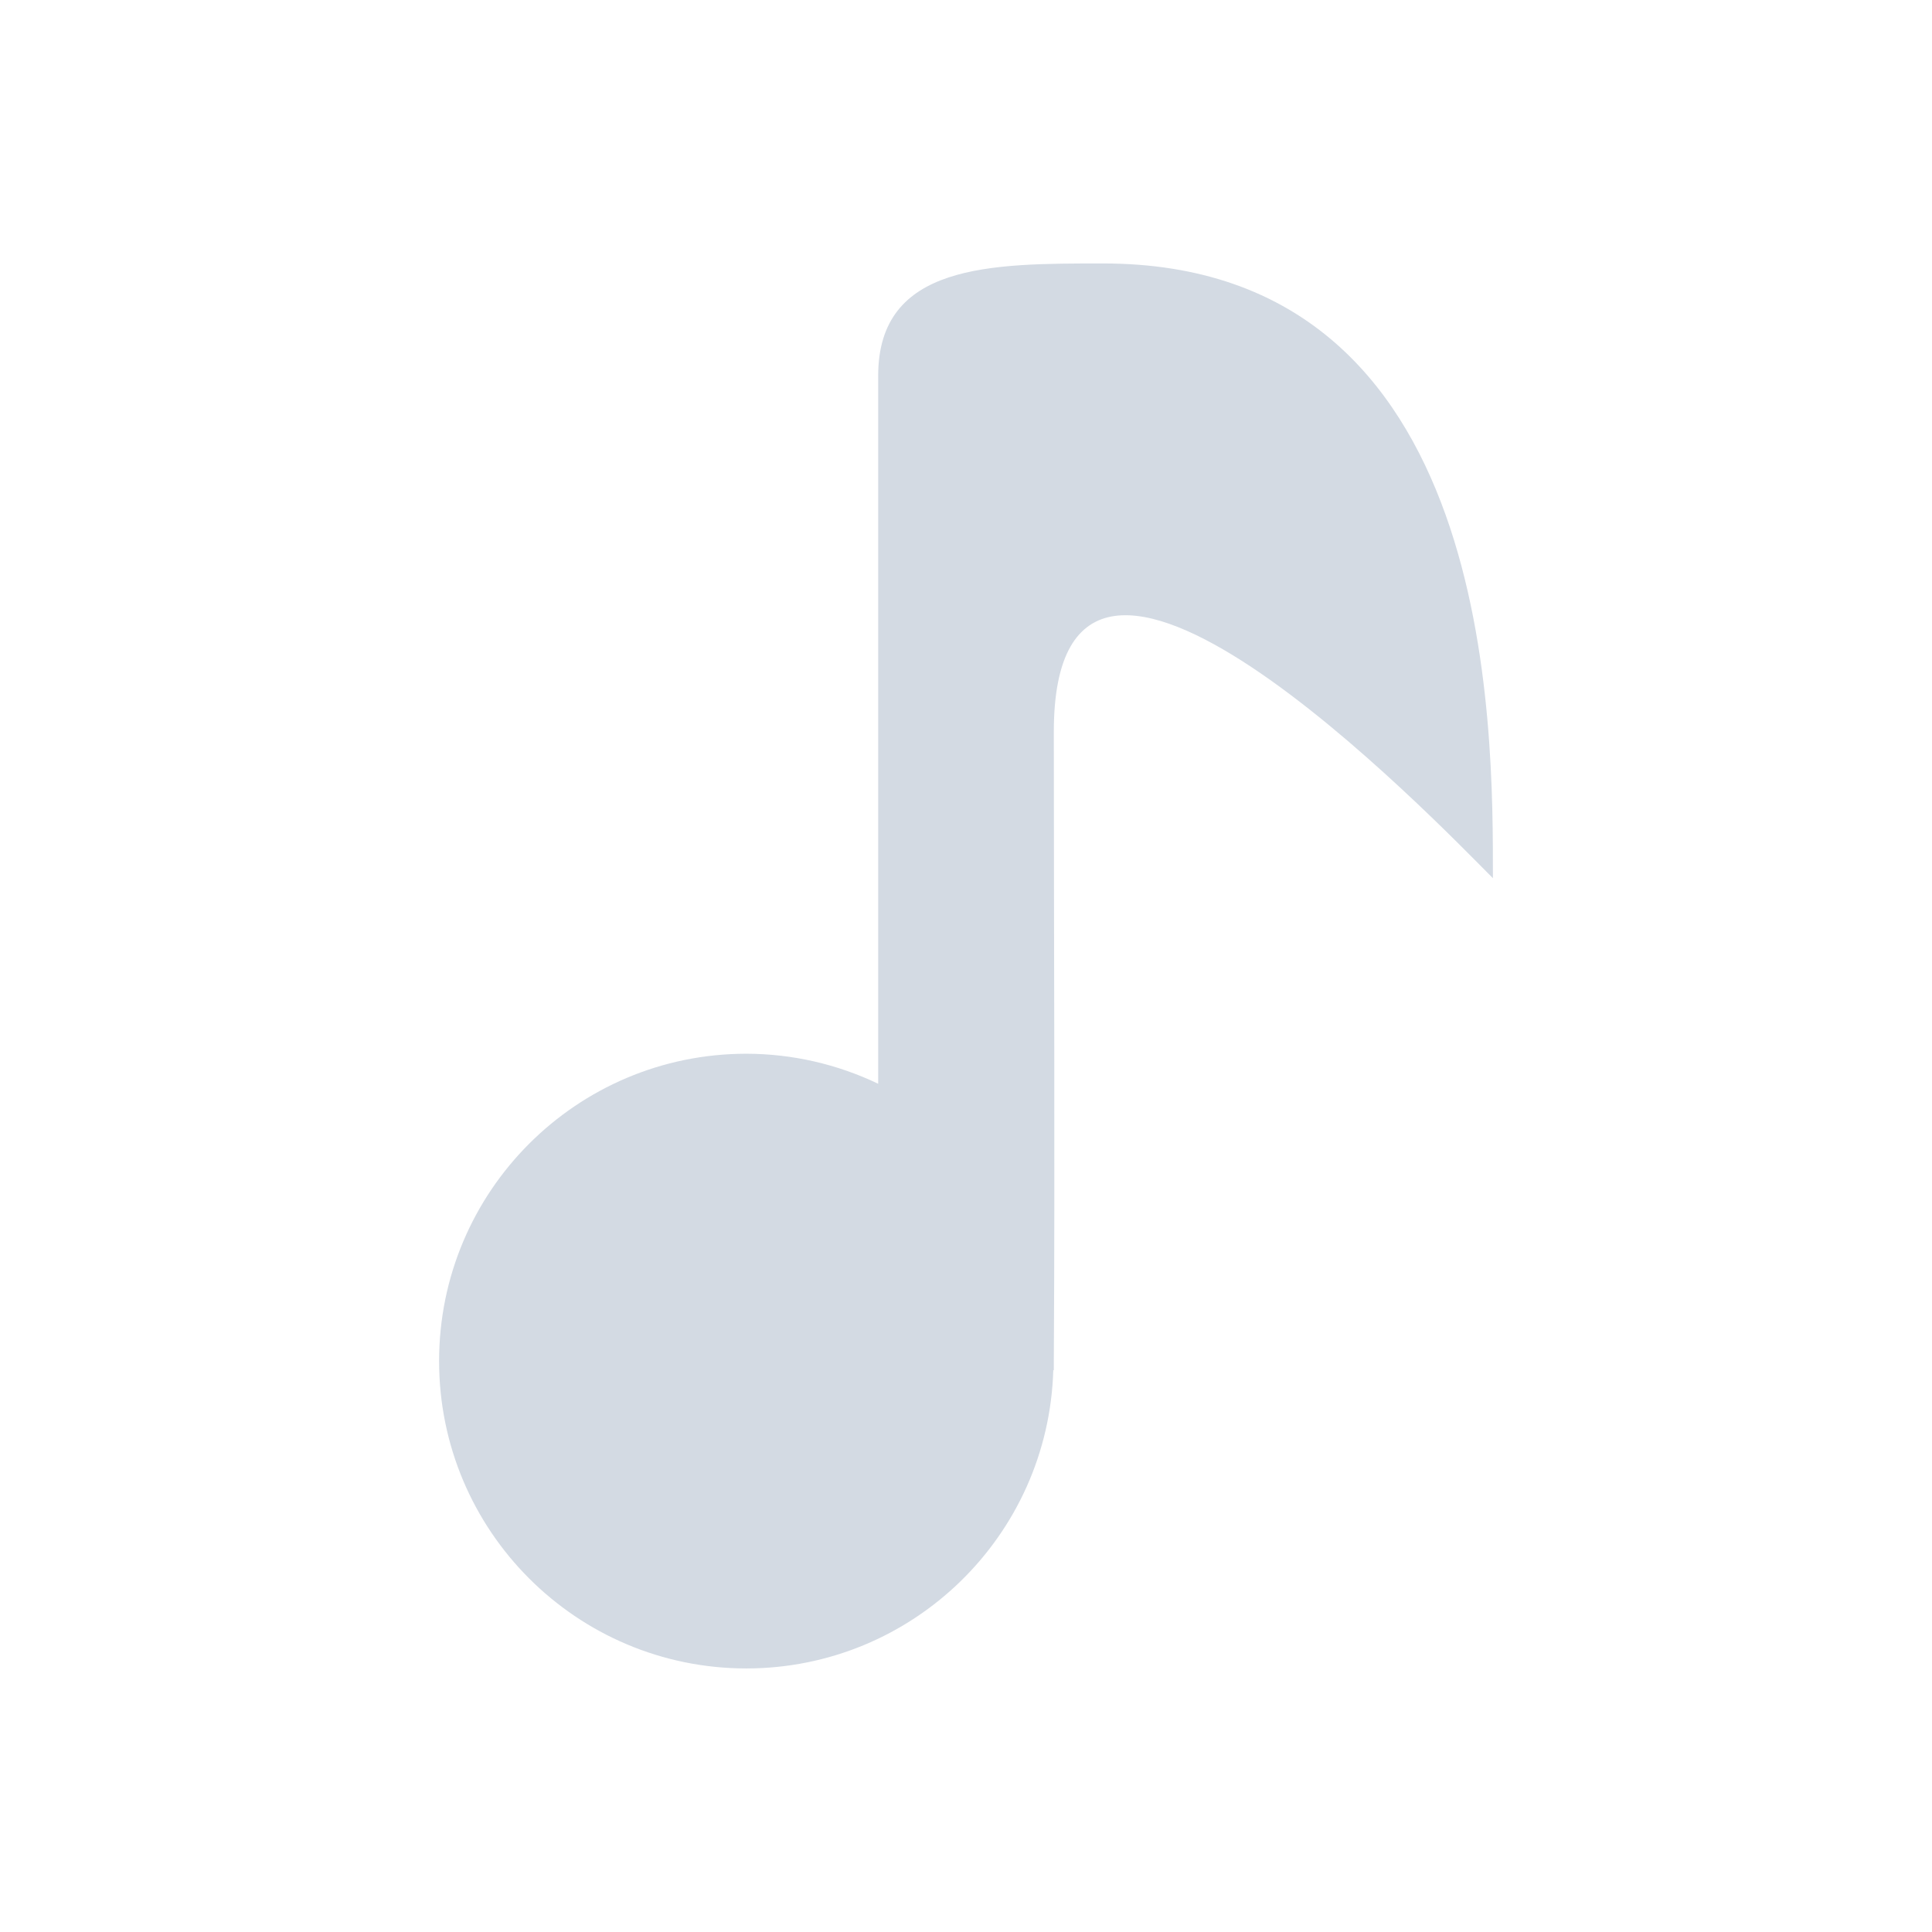
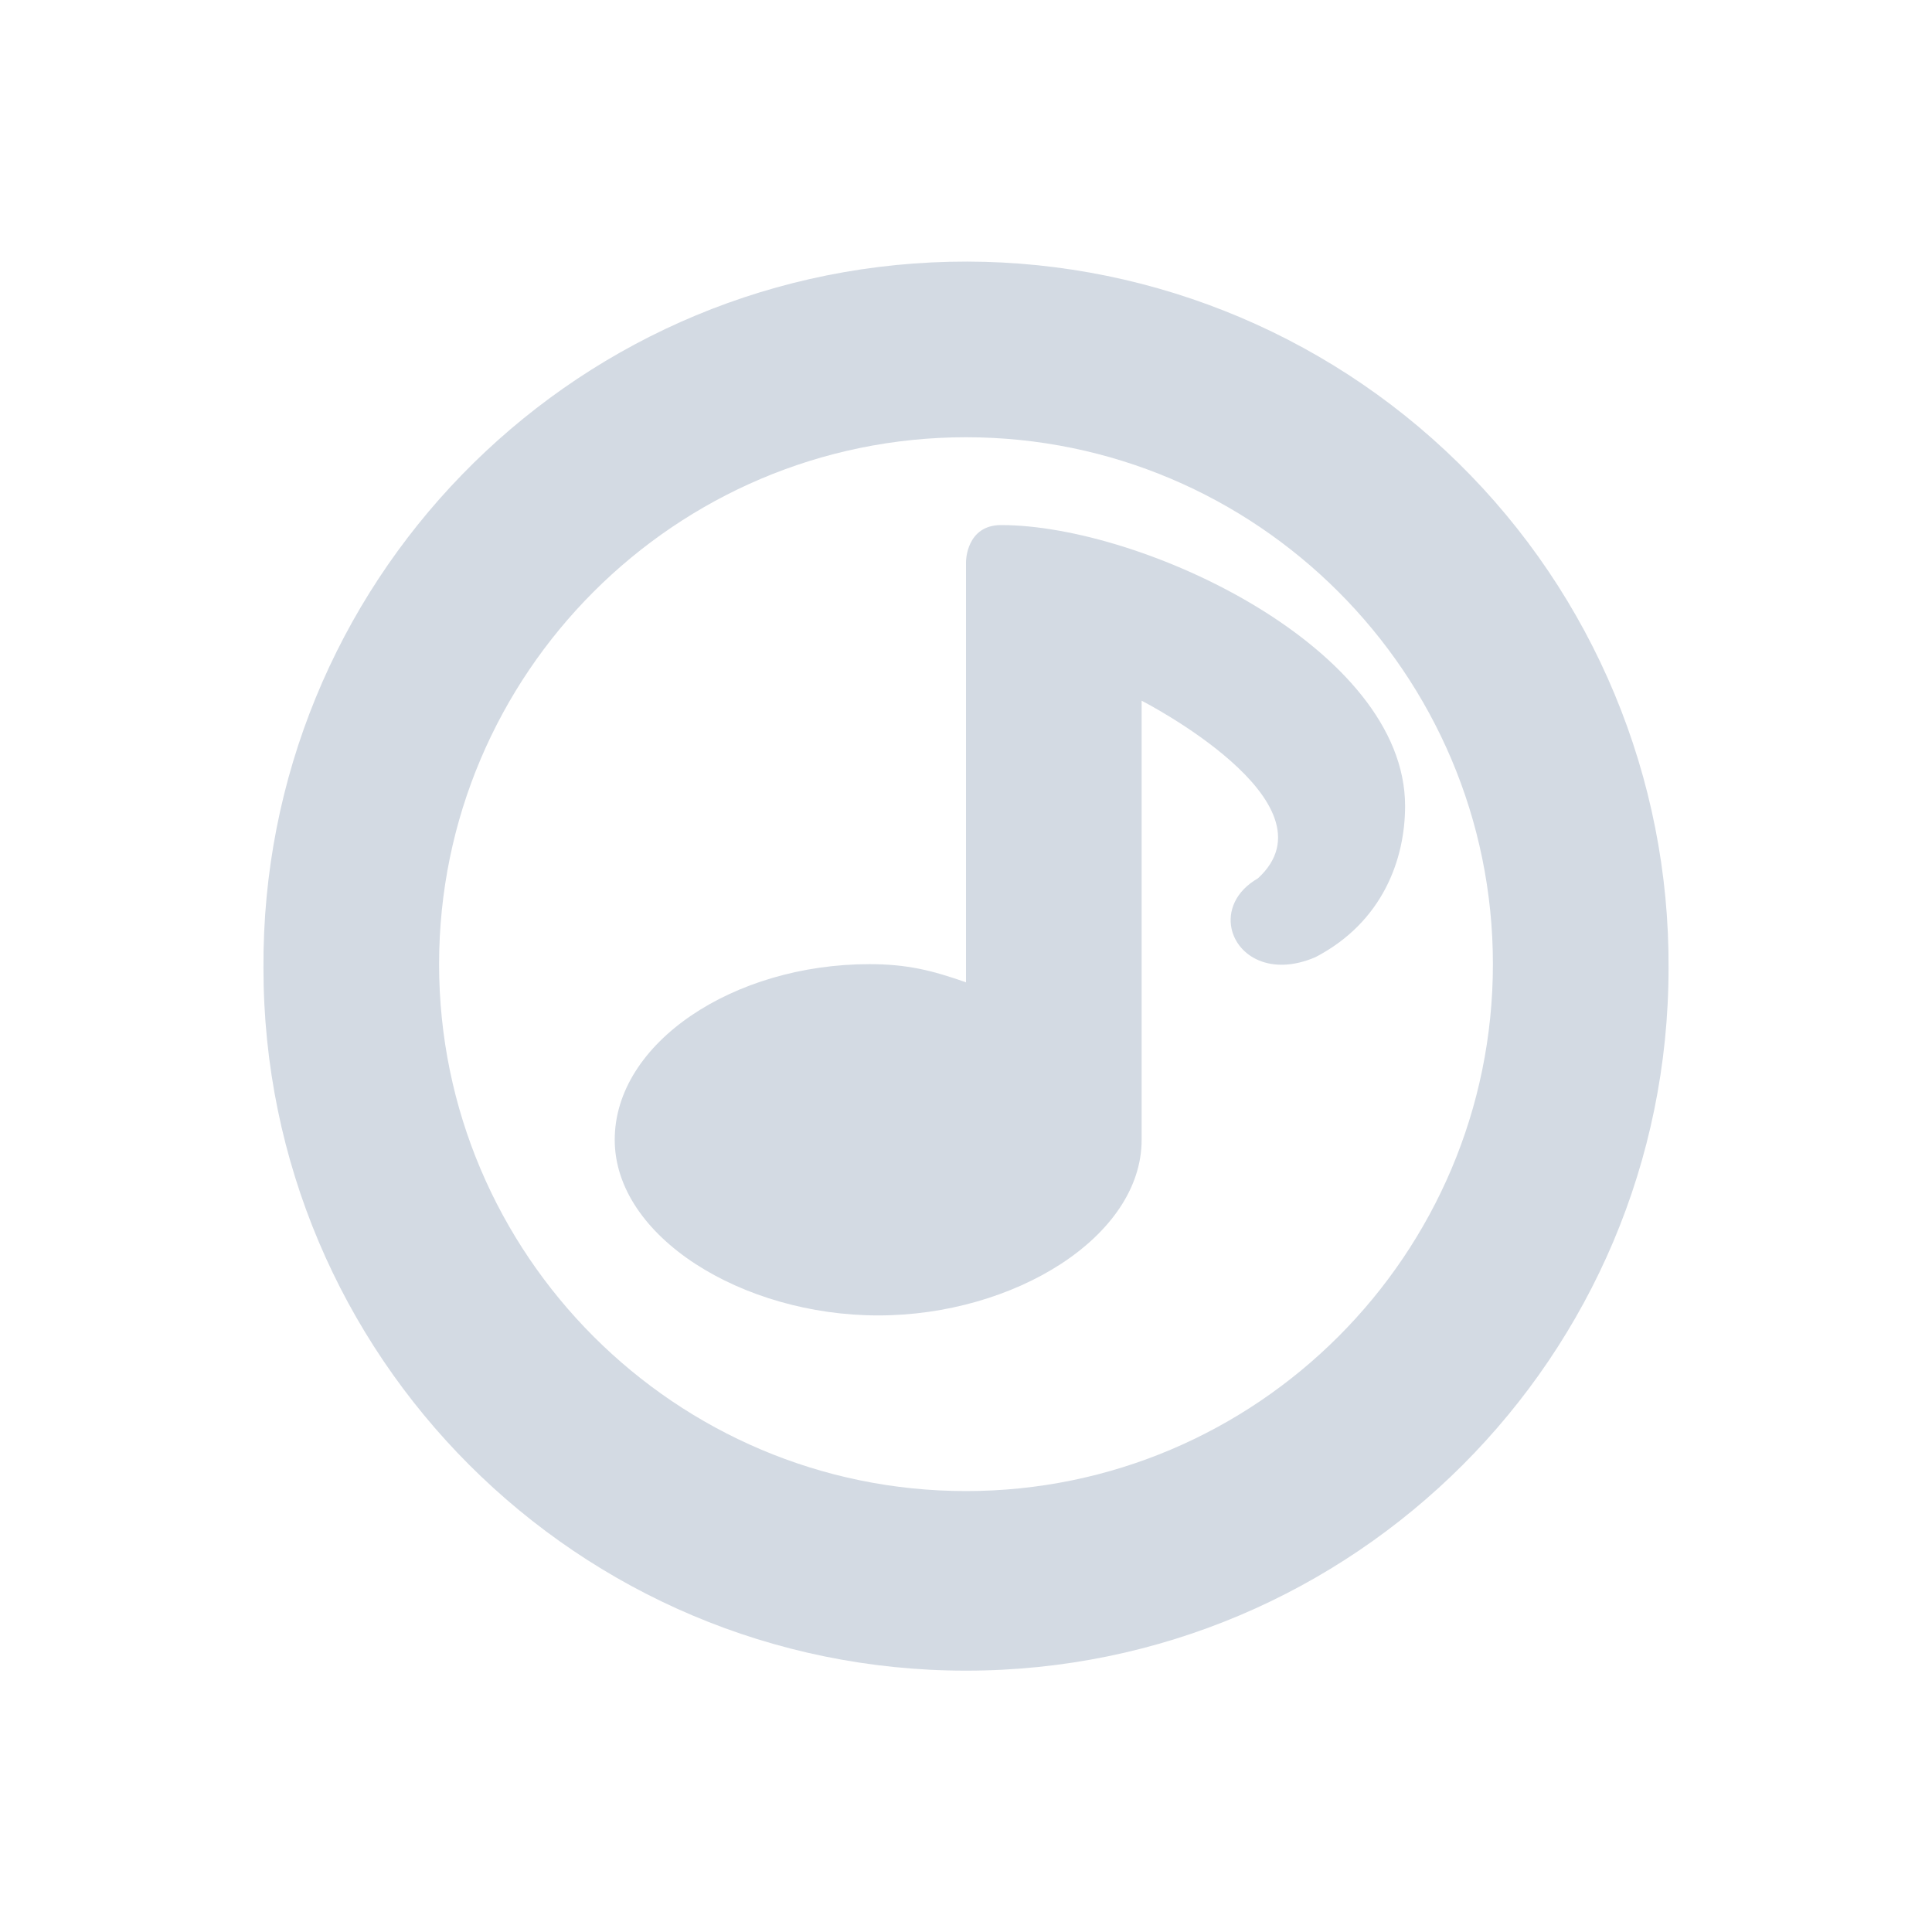
<svg xmlns="http://www.w3.org/2000/svg" width="22" height="22" version="1.1">
  <defs>
    <style id="current-color-scheme" type="text/css">
   .ColorScheme-Text { color:#d3dae3; } .ColorScheme-Highlight { color:#5294e2; }
  </style>
  </defs>
-   <path style="fill:currentColor" class="ColorScheme-Text" d="m 12.561,3 c -1.28,0 -2.561,-7.031e-4 -2.561,1.279 l 0,8.062 c -0.468,-0.224 -0.981,-0.341 -1.5,-0.342 -1.933,0 -3.5,1.567 -3.5,3.5 0,1.933 1.567,3.5 3.5,3.5 1.892,-0.002 3.439,-1.507 3.494,-3.398 l 0.006,0.004 c 2.22e-4,-0.035 -2.1e-4,-0.07 0,-0.105 0.014,-2.376 0,-4.781 0,-7.166 0,-3.532 4.36,1.026 5,1.666 0,-1.707 0.041,-7 -4.439,-7 z" />
+   <path style="fill:currentColor" class="ColorScheme-Text" d="M 10.811,2.981 A 8,8 0 0 0 3,11.024 8,8 0 0 0 19,11.024 8,8 0 0 0 10.811,2.981 Z M 11,4.979 c 3.308,0 6,2.692 6,6 0,3.308 -2.692,6 -6,6 -3.308,0 -6,-2.692 -6,-6 0,-3.308 2.692,-6 6,-6 z m 0.4,1 C 11,5.979 11,6.397 11,6.397 l 0,4.789 C 10.615,11.05 10.329,10.979 9.9,10.979 c -1.546,0 -2.9,0.895 -2.9,2 0,1.105 1.454,2 3,2 1.546,0 3,-0.895 3,-2 l 0,-5 c 0,0 2.267,1.159 1.324,2.023 -0.259,0.149 -0.344,0.378 -0.299,0.578 0.069,0.304 0.44,0.539 0.953,0.32 C 15.75,10.498 16,9.778 16,9.178 16,7.378 13,5.979 11.4,5.979 Z" />
</svg>
